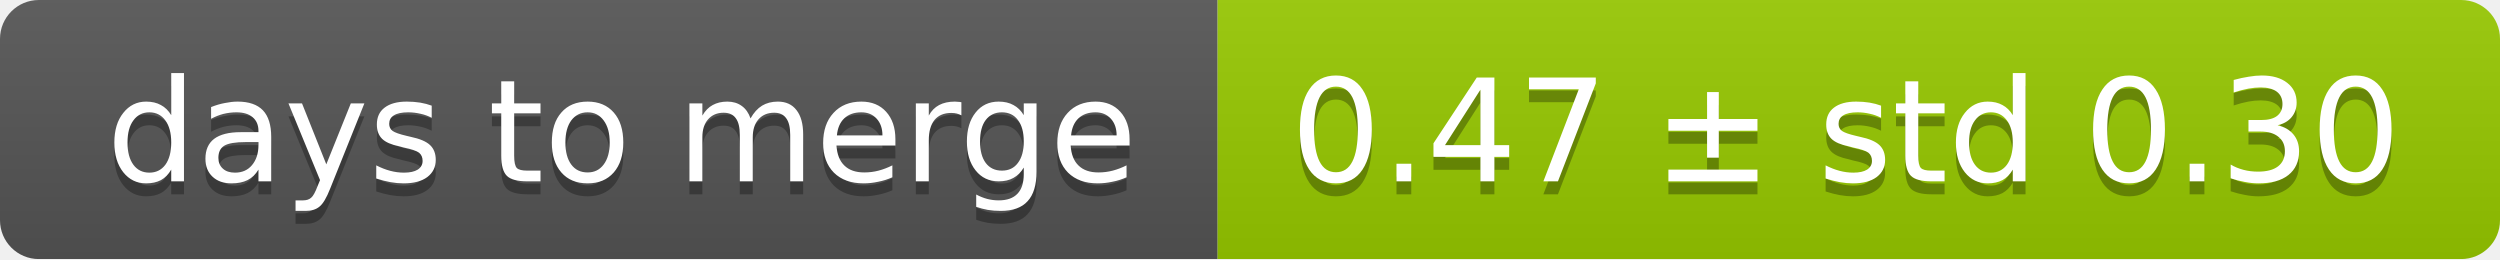
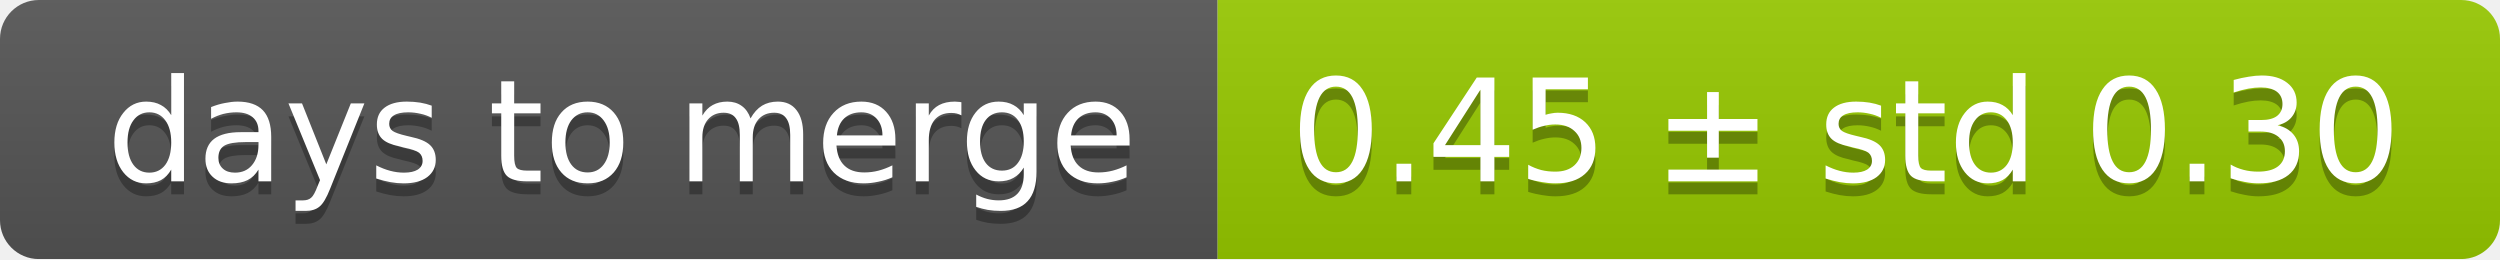
<svg xmlns="http://www.w3.org/2000/svg" width="193" height="20">
  <linearGradient id="smooth" x2="0" y2="100%">
    <stop offset="0" stop-color="#bbb" stop-opacity=".1" />
    <stop offset="1" stop-opacity=".1" />
  </linearGradient>
  <mask id="round">
    <rect width="193" height="20" rx="3" fill="#fff" />
  </mask>
  <g mask="url(#round)">
    <rect width="94" height="20" fill="#555" />
    <rect x="94" width="99" height="20" fill="#97ca00" />
    <rect width="193" height="20" fill="url(#smooth)" />
  </g>
  <g fill="#fff" text-anchor="middle" font-family="DejaVu Sans,Verdana,Geneva,sans-serif" font-size="11">
    <text x="48" y="15" fill="#010101" fill-opacity=".3">days to merge</text>
    <text x="48" y="14">days to merge</text>
-     <text x="142.5" y="15" fill="#010101" fill-opacity=".3">0.47 ± std 0.30</text>
-     <text x="142.5" y="14">0.47 ± std 0.30</text>
+     <text x="142.5" y="15" fill="#010101" fill-opacity=".3">0.45 ± std 0.30</text>
+     <text x="142.5" y="14">0.45 ± std 0.30</text>
  </g>
</svg>
